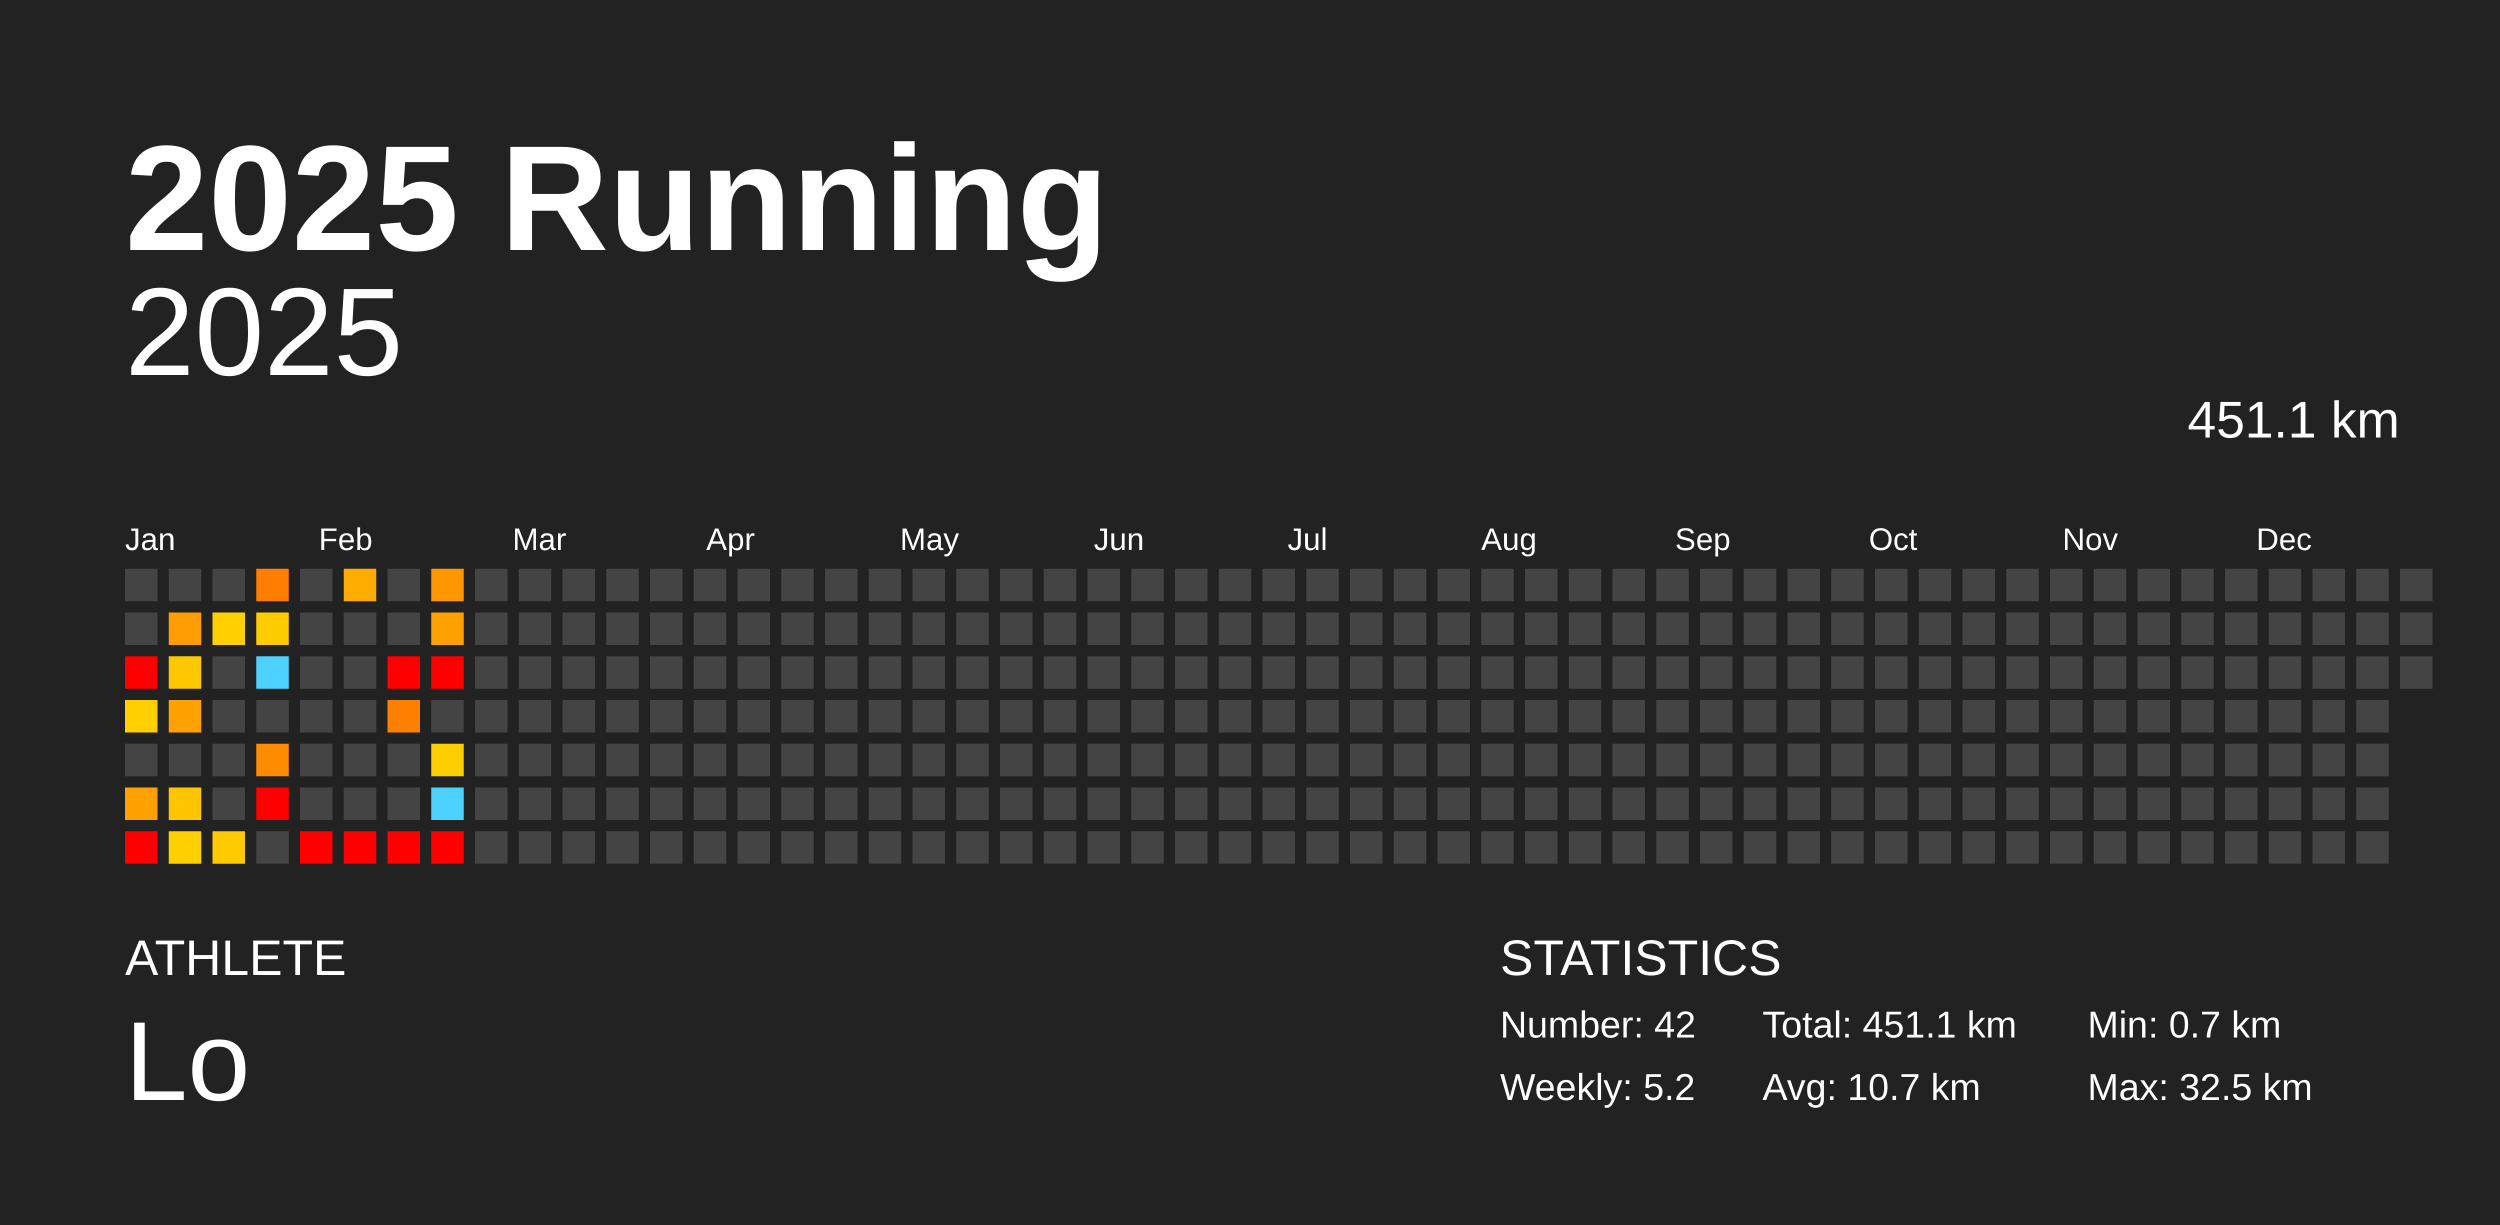
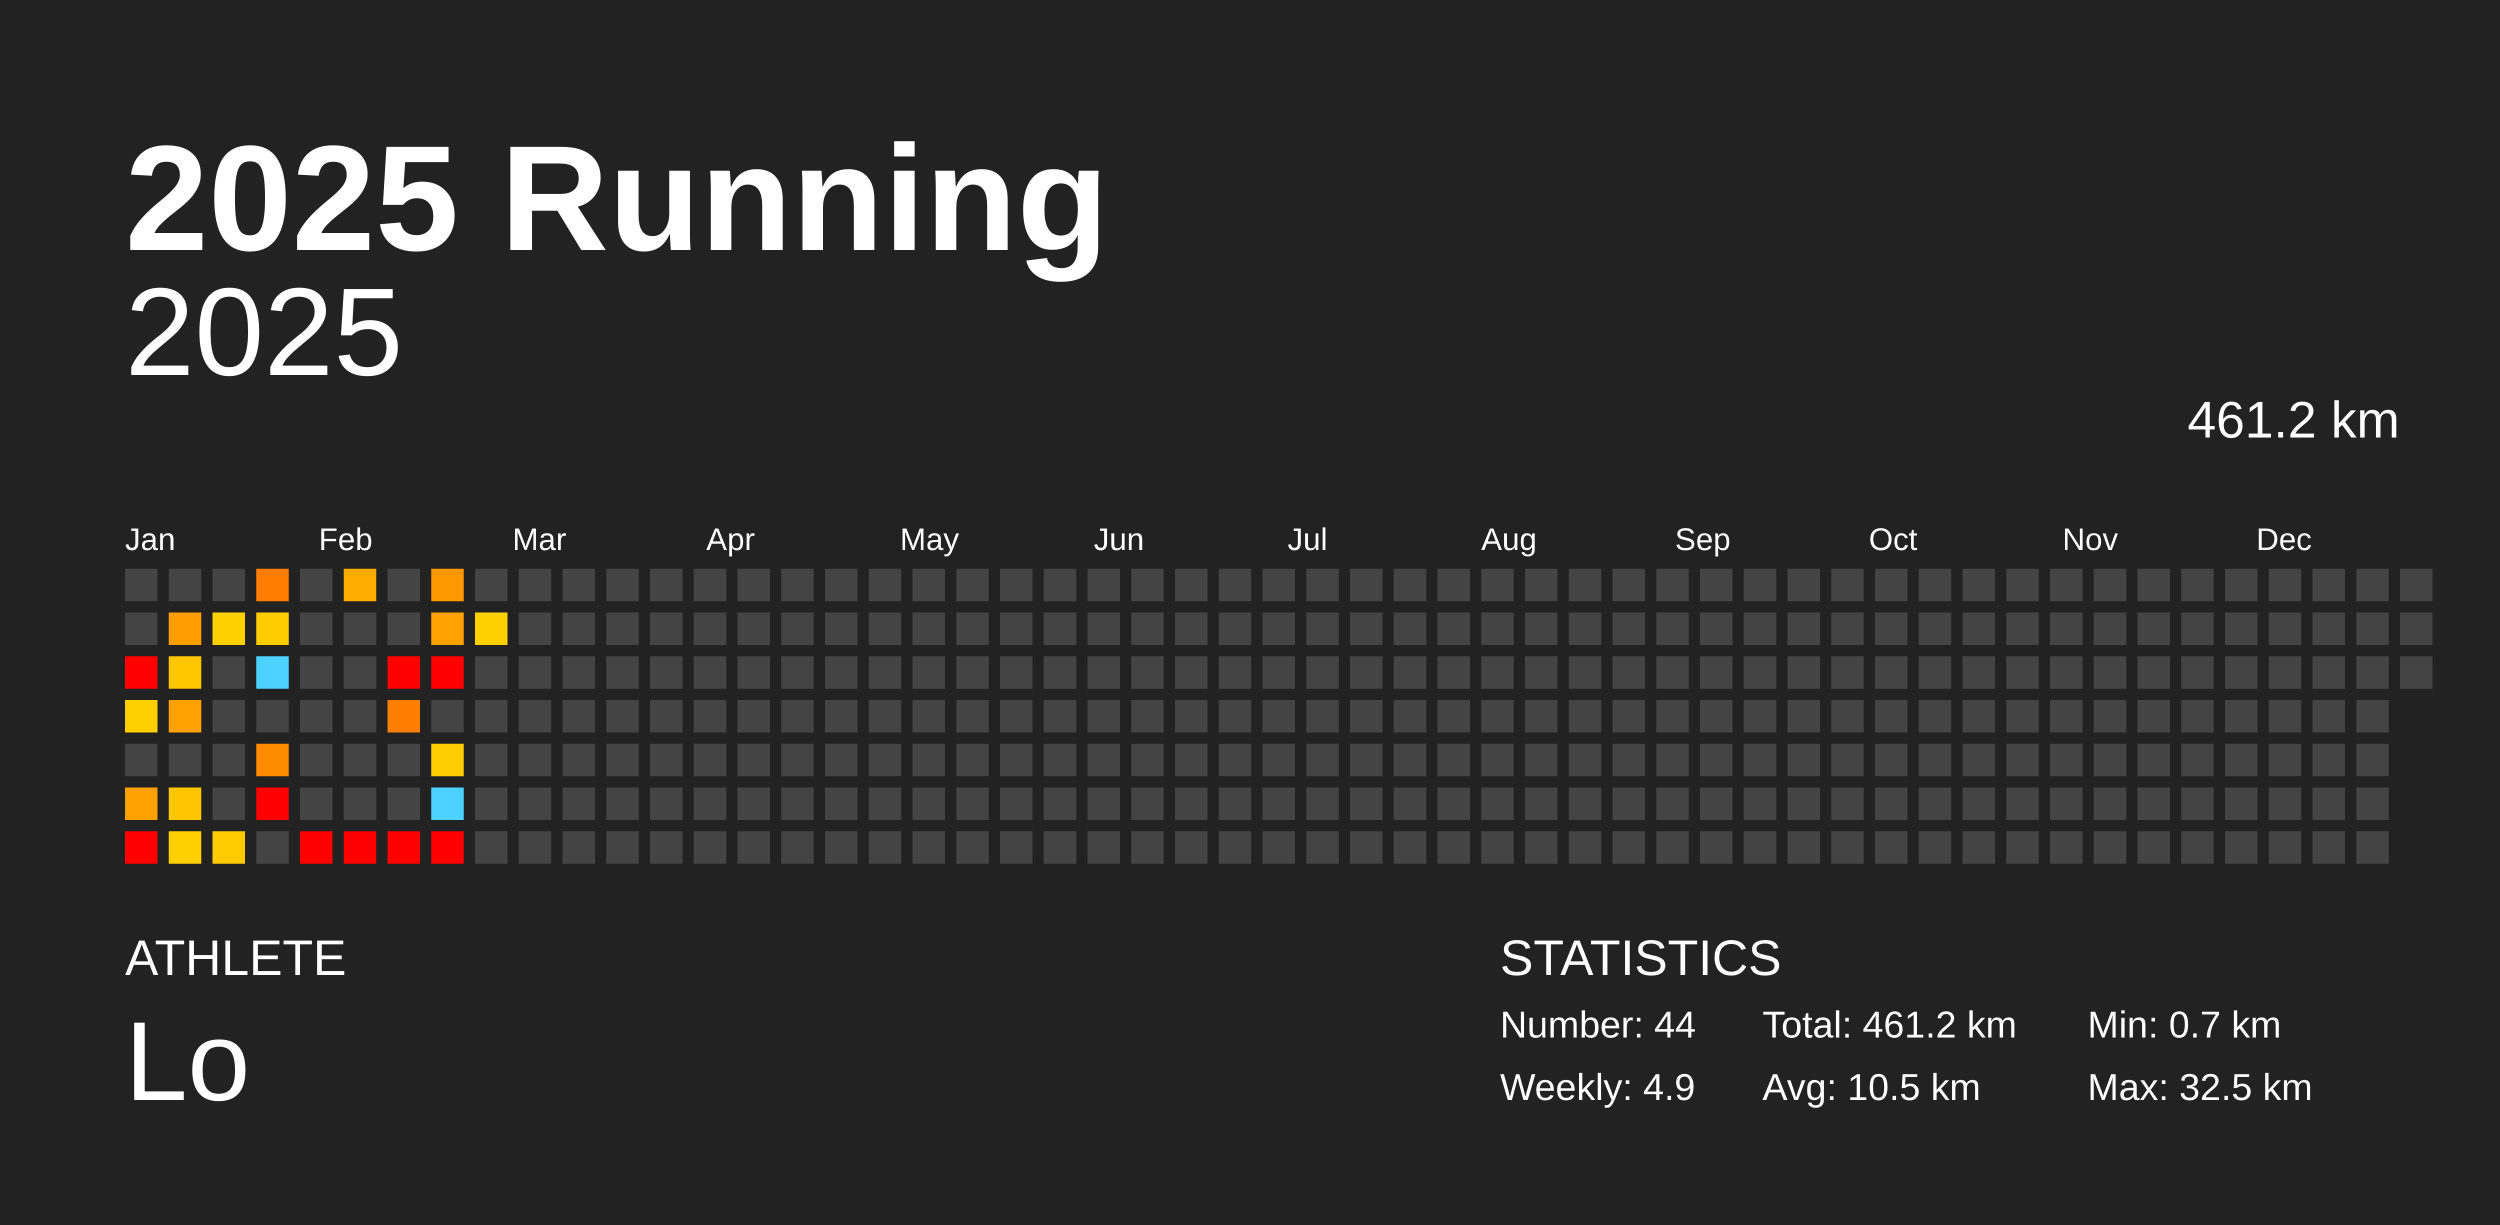
<svg xmlns="http://www.w3.org/2000/svg" baseProfile="full" height="98mm" version="1.1" viewBox="0,0,200,98" width="200mm">
  <defs />
  <rect fill="#222222" height="98" width="200" x="0" y="0" />
  <text fill="#FFFFFF" style="font-size:12px; font-family:Arial; font-weight:bold;" x="10" y="20">2025 Running</text>
  <text fill="#FFFFFF" style="font-size:4px; font-family:Arial" x="10" y="78">ATHLETE</text>
  <text fill="#FFFFFF" style="font-size:9px; font-family:Arial" x="10" y="88">Lo</text>
  <text fill="#FFFFFF" style="font-size:4px; font-family:Arial" x="120" y="78">STATISTICS</text>
-   <text fill="#FFFFFF" style="font-size:3px; font-family:Arial" x="120" y="83">Number: 42</text>
-   <text fill="#FFFFFF" style="font-size:3px; font-family:Arial" x="120" y="88">Weekly: 5.2</text>
-   <text fill="#FFFFFF" style="font-size:3px; font-family:Arial" x="141" y="83">Total: 451.1 km</text>
-   <text fill="#FFFFFF" style="font-size:3px; font-family:Arial" x="141" y="88">Avg: 10.7 km</text>
+   <text fill="#FFFFFF" style="font-size:3px; font-family:Arial" x="120" y="83">Number: 44</text>
+   <text fill="#FFFFFF" style="font-size:3px; font-family:Arial" x="120" y="88">Weekly: 4.9</text>
+   <text fill="#FFFFFF" style="font-size:3px; font-family:Arial" x="141" y="83">Total: 461.2 km</text>
+   <text fill="#FFFFFF" style="font-size:3px; font-family:Arial" x="141" y="88">Avg: 10.5 km</text>
  <text fill="#FFFFFF" style="font-size:3px; font-family:Arial" x="167" y="83">Min: 0.7 km</text>
  <text fill="#FFFFFF" style="font-size:3px; font-family:Arial" x="167" y="88">Max: 32.5 km</text>
  <text alignment-baseline="hanging" fill="#FFFFFF" style="font-size:10.0px; font-family:Arial;" x="10" y="30">2025</text>
-   <text alignment-baseline="hanging" fill="#FFFFFF" style="font-size:4.125px; font-family:Arial;" x="175" y="35">451.1 km</text>
+   <text alignment-baseline="hanging" fill="#FFFFFF" style="font-size:4.125px; font-family:Arial;" x="175" y="35">461.2 km</text>
  <text fill="#FFFFFF" style="font-size:2.5px; font-family:Arial" x="10.0" y="44">Jan</text>
  <text fill="#FFFFFF" style="font-size:2.5px; font-family:Arial" x="25.5" y="44">Feb</text>
  <text fill="#FFFFFF" style="font-size:2.5px; font-family:Arial" x="41.0" y="44">Mar</text>
  <text fill="#FFFFFF" style="font-size:2.5px; font-family:Arial" x="56.5" y="44">Apr</text>
  <text fill="#FFFFFF" style="font-size:2.5px; font-family:Arial" x="72.0" y="44">May</text>
  <text fill="#FFFFFF" style="font-size:2.5px; font-family:Arial" x="87.5" y="44">Jun</text>
  <text fill="#FFFFFF" style="font-size:2.5px; font-family:Arial" x="103.0" y="44">Jul</text>
  <text fill="#FFFFFF" style="font-size:2.5px; font-family:Arial" x="118.5" y="44">Aug</text>
  <text fill="#FFFFFF" style="font-size:2.5px; font-family:Arial" x="134.0" y="44">Sep</text>
  <text fill="#FFFFFF" style="font-size:2.5px; font-family:Arial" x="149.5" y="44">Oct</text>
  <text fill="#FFFFFF" style="font-size:2.5px; font-family:Arial" x="165.0" y="44">Nov</text>
  <text fill="#FFFFFF" style="font-size:2.5px; font-family:Arial" x="180.5" y="44">Dec</text>
  <rect fill="#444444" height="2.6" width="2.6" x="10.0" y="45.5" />
  <rect fill="#444444" height="2.6" width="2.6" x="10.0" y="49.0" />
  <rect fill="red" height="2.6" width="2.6" x="10.0" y="52.5" />
  <rect fill="#ffcf00" height="2.6" width="2.6" x="10.0" y="56.0" />
  <rect fill="#444444" height="2.6" width="2.6" x="10.0" y="59.5" />
  <rect fill="#ffa100" height="2.6" width="2.6" x="10.0" y="63.0" />
  <rect fill="red" height="2.6" width="2.6" x="10.0" y="66.5" />
  <rect fill="#444444" height="2.6" width="2.6" x="13.5" y="45.5" />
  <rect fill="#ff9e00" height="2.6" width="2.6" x="13.5" y="49.0" />
  <rect fill="#ffc700" height="2.6" width="2.6" x="13.5" y="52.5" />
  <rect fill="#ffa100" height="2.6" width="2.6" x="13.5" y="56.0" />
  <rect fill="#444444" height="2.6" width="2.6" x="13.5" y="59.5" />
  <rect fill="#ffc600" height="2.6" width="2.6" x="13.5" y="63.0" />
  <rect fill="#ffd000" height="2.6" width="2.6" x="13.5" y="66.5" />
  <rect fill="#444444" height="2.6" width="2.6" x="17.0" y="45.5" />
  <rect fill="#ffd000" height="2.6" width="2.6" x="17.0" y="49.0" />
  <rect fill="#444444" height="2.6" width="2.6" x="17.0" y="52.5" />
  <rect fill="#444444" height="2.6" width="2.6" x="17.0" y="56.0" />
  <rect fill="#444444" height="2.6" width="2.6" x="17.0" y="59.5" />
  <rect fill="#444444" height="2.6" width="2.6" x="17.0" y="63.0" />
  <rect fill="#ffcb00" height="2.6" width="2.6" x="17.0" y="66.5" />
  <rect fill="#ff7d00" height="2.6" width="2.6" x="20.5" y="45.5" />
  <rect fill="#ffcc00" height="2.6" width="2.6" x="20.5" y="49.0" />
  <rect fill="#4dd2ff" height="2.6" width="2.6" x="20.5" y="52.5" />
  <rect fill="#444444" height="2.6" width="2.6" x="20.5" y="56.0" />
  <rect fill="#ff8b00" height="2.6" width="2.6" x="20.5" y="59.5" />
  <rect fill="red" height="2.6" width="2.6" x="20.5" y="63.0" />
  <rect fill="#444444" height="2.6" width="2.6" x="20.5" y="66.5" />
  <rect fill="#444444" height="2.6" width="2.6" x="24.0" y="45.5" />
  <rect fill="#444444" height="2.6" width="2.6" x="24.0" y="49.0" />
  <rect fill="#444444" height="2.6" width="2.6" x="24.0" y="52.5" />
  <rect fill="#444444" height="2.6" width="2.6" x="24.0" y="56.0" />
  <rect fill="#444444" height="2.6" width="2.6" x="24.0" y="59.5" />
  <rect fill="#444444" height="2.6" width="2.6" x="24.0" y="63.0" />
  <rect fill="red" height="2.6" width="2.6" x="24.0" y="66.5" />
  <rect fill="#ffac00" height="2.6" width="2.6" x="27.5" y="45.5" />
  <rect fill="#444444" height="2.6" width="2.6" x="27.5" y="49.0" />
  <rect fill="#444444" height="2.6" width="2.6" x="27.5" y="52.5" />
  <rect fill="#444444" height="2.6" width="2.6" x="27.5" y="56.0" />
  <rect fill="#444444" height="2.6" width="2.6" x="27.5" y="59.5" />
  <rect fill="#444444" height="2.6" width="2.6" x="27.5" y="63.0" />
  <rect fill="red" height="2.6" width="2.6" x="27.5" y="66.5" />
  <rect fill="#444444" height="2.6" width="2.6" x="31.0" y="45.5" />
  <rect fill="#444444" height="2.6" width="2.6" x="31.0" y="49.0" />
  <rect fill="red" height="2.6" width="2.6" x="31.0" y="52.5" />
  <rect fill="#ff7f00" height="2.6" width="2.6" x="31.0" y="56.0" />
  <rect fill="#444444" height="2.6" width="2.6" x="31.0" y="59.5" />
  <rect fill="#444444" height="2.6" width="2.6" x="31.0" y="63.0" />
  <rect fill="red" height="2.6" width="2.6" x="31.0" y="66.5" />
  <rect fill="#ff9700" height="2.6" width="2.6" x="34.5" y="45.5" />
  <rect fill="#ffa100" height="2.6" width="2.6" x="34.5" y="49.0" />
  <rect fill="red" height="2.6" width="2.6" x="34.5" y="52.5" />
  <rect fill="#444444" height="2.6" width="2.6" x="34.5" y="56.0" />
  <rect fill="#ffce00" height="2.6" width="2.6" x="34.5" y="59.5" />
  <rect fill="#4dd2ff" height="2.6" width="2.6" x="34.5" y="63.0" />
  <rect fill="red" height="2.6" width="2.6" x="34.5" y="66.5" />
  <rect fill="#444444" height="2.6" width="2.6" x="38.0" y="45.5" />
-   <rect fill="#444444" height="2.6" width="2.6" x="38.0" y="49.0" />
+   <rect fill="#ffd000" height="2.6" width="2.6" x="38.0" y="49.0" />
  <rect fill="#444444" height="2.6" width="2.6" x="38.0" y="52.5" />
  <rect fill="#444444" height="2.6" width="2.6" x="38.0" y="56.0" />
  <rect fill="#444444" height="2.6" width="2.6" x="38.0" y="59.5" />
  <rect fill="#444444" height="2.6" width="2.6" x="38.0" y="63.0" />
  <rect fill="#444444" height="2.6" width="2.6" x="38.0" y="66.5" />
  <rect fill="#444444" height="2.6" width="2.6" x="41.5" y="45.5" />
  <rect fill="#444444" height="2.6" width="2.6" x="41.5" y="49.0" />
  <rect fill="#444444" height="2.6" width="2.6" x="41.5" y="52.5" />
  <rect fill="#444444" height="2.6" width="2.6" x="41.5" y="56.0" />
  <rect fill="#444444" height="2.6" width="2.6" x="41.5" y="59.5" />
  <rect fill="#444444" height="2.6" width="2.6" x="41.5" y="63.0" />
  <rect fill="#444444" height="2.6" width="2.6" x="41.5" y="66.5" />
  <rect fill="#444444" height="2.6" width="2.6" x="45.0" y="45.5" />
  <rect fill="#444444" height="2.6" width="2.6" x="45.0" y="49.0" />
  <rect fill="#444444" height="2.6" width="2.6" x="45.0" y="52.5" />
  <rect fill="#444444" height="2.6" width="2.6" x="45.0" y="56.0" />
  <rect fill="#444444" height="2.6" width="2.6" x="45.0" y="59.5" />
  <rect fill="#444444" height="2.6" width="2.6" x="45.0" y="63.0" />
  <rect fill="#444444" height="2.6" width="2.6" x="45.0" y="66.5" />
  <rect fill="#444444" height="2.6" width="2.6" x="48.5" y="45.5" />
  <rect fill="#444444" height="2.6" width="2.6" x="48.5" y="49.0" />
  <rect fill="#444444" height="2.6" width="2.6" x="48.5" y="52.5" />
  <rect fill="#444444" height="2.6" width="2.6" x="48.5" y="56.0" />
  <rect fill="#444444" height="2.6" width="2.6" x="48.5" y="59.5" />
  <rect fill="#444444" height="2.6" width="2.6" x="48.5" y="63.0" />
  <rect fill="#444444" height="2.6" width="2.6" x="48.5" y="66.5" />
  <rect fill="#444444" height="2.6" width="2.6" x="52.0" y="45.5" />
  <rect fill="#444444" height="2.6" width="2.6" x="52.0" y="49.0" />
  <rect fill="#444444" height="2.6" width="2.6" x="52.0" y="52.5" />
  <rect fill="#444444" height="2.6" width="2.6" x="52.0" y="56.0" />
  <rect fill="#444444" height="2.6" width="2.6" x="52.0" y="59.5" />
  <rect fill="#444444" height="2.6" width="2.6" x="52.0" y="63.0" />
  <rect fill="#444444" height="2.6" width="2.6" x="52.0" y="66.5" />
  <rect fill="#444444" height="2.6" width="2.6" x="55.5" y="45.5" />
  <rect fill="#444444" height="2.6" width="2.6" x="55.5" y="49.0" />
  <rect fill="#444444" height="2.6" width="2.6" x="55.5" y="52.5" />
  <rect fill="#444444" height="2.6" width="2.6" x="55.5" y="56.0" />
  <rect fill="#444444" height="2.6" width="2.6" x="55.5" y="59.5" />
  <rect fill="#444444" height="2.6" width="2.6" x="55.5" y="63.0" />
  <rect fill="#444444" height="2.6" width="2.6" x="55.5" y="66.5" />
  <rect fill="#444444" height="2.6" width="2.6" x="59.0" y="45.5" />
  <rect fill="#444444" height="2.6" width="2.6" x="59.0" y="49.0" />
  <rect fill="#444444" height="2.6" width="2.6" x="59.0" y="52.5" />
  <rect fill="#444444" height="2.6" width="2.6" x="59.0" y="56.0" />
  <rect fill="#444444" height="2.6" width="2.6" x="59.0" y="59.5" />
  <rect fill="#444444" height="2.6" width="2.6" x="59.0" y="63.0" />
  <rect fill="#444444" height="2.6" width="2.6" x="59.0" y="66.5" />
  <rect fill="#444444" height="2.6" width="2.6" x="62.5" y="45.5" />
  <rect fill="#444444" height="2.6" width="2.6" x="62.5" y="49.0" />
  <rect fill="#444444" height="2.6" width="2.6" x="62.5" y="52.5" />
  <rect fill="#444444" height="2.6" width="2.6" x="62.5" y="56.0" />
  <rect fill="#444444" height="2.6" width="2.6" x="62.5" y="59.5" />
  <rect fill="#444444" height="2.6" width="2.6" x="62.5" y="63.0" />
  <rect fill="#444444" height="2.6" width="2.6" x="62.5" y="66.5" />
  <rect fill="#444444" height="2.6" width="2.6" x="66.0" y="45.5" />
  <rect fill="#444444" height="2.6" width="2.6" x="66.0" y="49.0" />
  <rect fill="#444444" height="2.6" width="2.6" x="66.0" y="52.5" />
  <rect fill="#444444" height="2.6" width="2.6" x="66.0" y="56.0" />
  <rect fill="#444444" height="2.6" width="2.6" x="66.0" y="59.5" />
  <rect fill="#444444" height="2.6" width="2.6" x="66.0" y="63.0" />
  <rect fill="#444444" height="2.6" width="2.6" x="66.0" y="66.5" />
  <rect fill="#444444" height="2.6" width="2.6" x="69.5" y="45.5" />
  <rect fill="#444444" height="2.6" width="2.6" x="69.5" y="49.0" />
  <rect fill="#444444" height="2.6" width="2.6" x="69.5" y="52.5" />
  <rect fill="#444444" height="2.6" width="2.6" x="69.5" y="56.0" />
  <rect fill="#444444" height="2.6" width="2.6" x="69.5" y="59.5" />
  <rect fill="#444444" height="2.6" width="2.6" x="69.5" y="63.0" />
  <rect fill="#444444" height="2.6" width="2.6" x="69.5" y="66.5" />
  <rect fill="#444444" height="2.6" width="2.6" x="73.0" y="45.5" />
  <rect fill="#444444" height="2.6" width="2.6" x="73.0" y="49.0" />
  <rect fill="#444444" height="2.6" width="2.6" x="73.0" y="52.5" />
  <rect fill="#444444" height="2.6" width="2.6" x="73.0" y="56.0" />
  <rect fill="#444444" height="2.6" width="2.6" x="73.0" y="59.5" />
  <rect fill="#444444" height="2.6" width="2.6" x="73.0" y="63.0" />
  <rect fill="#444444" height="2.6" width="2.6" x="73.0" y="66.5" />
  <rect fill="#444444" height="2.6" width="2.6" x="76.5" y="45.5" />
  <rect fill="#444444" height="2.6" width="2.6" x="76.5" y="49.0" />
  <rect fill="#444444" height="2.6" width="2.6" x="76.5" y="52.5" />
  <rect fill="#444444" height="2.6" width="2.6" x="76.5" y="56.0" />
  <rect fill="#444444" height="2.6" width="2.6" x="76.5" y="59.5" />
  <rect fill="#444444" height="2.6" width="2.6" x="76.5" y="63.0" />
  <rect fill="#444444" height="2.6" width="2.6" x="76.5" y="66.5" />
  <rect fill="#444444" height="2.6" width="2.6" x="80.0" y="45.5" />
  <rect fill="#444444" height="2.6" width="2.6" x="80.0" y="49.0" />
  <rect fill="#444444" height="2.6" width="2.6" x="80.0" y="52.5" />
  <rect fill="#444444" height="2.6" width="2.6" x="80.0" y="56.0" />
  <rect fill="#444444" height="2.6" width="2.6" x="80.0" y="59.5" />
  <rect fill="#444444" height="2.6" width="2.6" x="80.0" y="63.0" />
  <rect fill="#444444" height="2.6" width="2.6" x="80.0" y="66.5" />
  <rect fill="#444444" height="2.6" width="2.6" x="83.5" y="45.5" />
  <rect fill="#444444" height="2.6" width="2.6" x="83.5" y="49.0" />
  <rect fill="#444444" height="2.6" width="2.6" x="83.5" y="52.5" />
  <rect fill="#444444" height="2.6" width="2.6" x="83.5" y="56.0" />
  <rect fill="#444444" height="2.6" width="2.6" x="83.5" y="59.5" />
  <rect fill="#444444" height="2.6" width="2.6" x="83.5" y="63.0" />
  <rect fill="#444444" height="2.6" width="2.6" x="83.5" y="66.5" />
  <rect fill="#444444" height="2.6" width="2.6" x="87.0" y="45.5" />
  <rect fill="#444444" height="2.6" width="2.6" x="87.0" y="49.0" />
  <rect fill="#444444" height="2.6" width="2.6" x="87.0" y="52.5" />
  <rect fill="#444444" height="2.6" width="2.6" x="87.0" y="56.0" />
  <rect fill="#444444" height="2.6" width="2.6" x="87.0" y="59.5" />
  <rect fill="#444444" height="2.6" width="2.6" x="87.0" y="63.0" />
  <rect fill="#444444" height="2.6" width="2.6" x="87.0" y="66.5" />
  <rect fill="#444444" height="2.6" width="2.6" x="90.5" y="45.5" />
  <rect fill="#444444" height="2.6" width="2.6" x="90.5" y="49.0" />
  <rect fill="#444444" height="2.6" width="2.6" x="90.5" y="52.5" />
  <rect fill="#444444" height="2.6" width="2.6" x="90.5" y="56.0" />
  <rect fill="#444444" height="2.6" width="2.6" x="90.5" y="59.5" />
  <rect fill="#444444" height="2.6" width="2.6" x="90.5" y="63.0" />
  <rect fill="#444444" height="2.6" width="2.6" x="90.5" y="66.5" />
  <rect fill="#444444" height="2.6" width="2.6" x="94.0" y="45.5" />
  <rect fill="#444444" height="2.6" width="2.6" x="94.0" y="49.0" />
  <rect fill="#444444" height="2.6" width="2.6" x="94.0" y="52.5" />
  <rect fill="#444444" height="2.6" width="2.6" x="94.0" y="56.0" />
  <rect fill="#444444" height="2.6" width="2.6" x="94.0" y="59.5" />
  <rect fill="#444444" height="2.6" width="2.6" x="94.0" y="63.0" />
  <rect fill="#444444" height="2.6" width="2.6" x="94.0" y="66.5" />
  <rect fill="#444444" height="2.6" width="2.6" x="97.5" y="45.5" />
  <rect fill="#444444" height="2.6" width="2.6" x="97.5" y="49.0" />
  <rect fill="#444444" height="2.6" width="2.6" x="97.5" y="52.5" />
  <rect fill="#444444" height="2.6" width="2.6" x="97.5" y="56.0" />
  <rect fill="#444444" height="2.6" width="2.6" x="97.5" y="59.5" />
  <rect fill="#444444" height="2.6" width="2.6" x="97.5" y="63.0" />
  <rect fill="#444444" height="2.6" width="2.6" x="97.5" y="66.5" />
  <rect fill="#444444" height="2.6" width="2.6" x="101.0" y="45.5" />
  <rect fill="#444444" height="2.6" width="2.6" x="101.0" y="49.0" />
  <rect fill="#444444" height="2.6" width="2.6" x="101.0" y="52.5" />
  <rect fill="#444444" height="2.6" width="2.6" x="101.0" y="56.0" />
  <rect fill="#444444" height="2.6" width="2.6" x="101.0" y="59.5" />
  <rect fill="#444444" height="2.6" width="2.6" x="101.0" y="63.0" />
  <rect fill="#444444" height="2.6" width="2.6" x="101.0" y="66.5" />
  <rect fill="#444444" height="2.6" width="2.6" x="104.5" y="45.5" />
  <rect fill="#444444" height="2.6" width="2.6" x="104.5" y="49.0" />
  <rect fill="#444444" height="2.6" width="2.6" x="104.5" y="52.5" />
  <rect fill="#444444" height="2.6" width="2.6" x="104.5" y="56.0" />
  <rect fill="#444444" height="2.6" width="2.6" x="104.5" y="59.5" />
  <rect fill="#444444" height="2.6" width="2.6" x="104.5" y="63.0" />
  <rect fill="#444444" height="2.6" width="2.6" x="104.5" y="66.5" />
  <rect fill="#444444" height="2.6" width="2.6" x="108.0" y="45.5" />
  <rect fill="#444444" height="2.6" width="2.6" x="108.0" y="49.0" />
  <rect fill="#444444" height="2.6" width="2.6" x="108.0" y="52.5" />
  <rect fill="#444444" height="2.6" width="2.6" x="108.0" y="56.0" />
  <rect fill="#444444" height="2.6" width="2.6" x="108.0" y="59.5" />
  <rect fill="#444444" height="2.6" width="2.6" x="108.0" y="63.0" />
  <rect fill="#444444" height="2.6" width="2.6" x="108.0" y="66.5" />
  <rect fill="#444444" height="2.6" width="2.6" x="111.5" y="45.5" />
  <rect fill="#444444" height="2.6" width="2.6" x="111.5" y="49.0" />
  <rect fill="#444444" height="2.6" width="2.6" x="111.5" y="52.5" />
  <rect fill="#444444" height="2.6" width="2.6" x="111.5" y="56.0" />
  <rect fill="#444444" height="2.6" width="2.6" x="111.5" y="59.5" />
  <rect fill="#444444" height="2.6" width="2.6" x="111.5" y="63.0" />
  <rect fill="#444444" height="2.6" width="2.6" x="111.5" y="66.5" />
  <rect fill="#444444" height="2.6" width="2.6" x="115.0" y="45.5" />
  <rect fill="#444444" height="2.6" width="2.6" x="115.0" y="49.0" />
  <rect fill="#444444" height="2.6" width="2.6" x="115.0" y="52.5" />
  <rect fill="#444444" height="2.6" width="2.6" x="115.0" y="56.0" />
  <rect fill="#444444" height="2.6" width="2.6" x="115.0" y="59.5" />
  <rect fill="#444444" height="2.6" width="2.6" x="115.0" y="63.0" />
  <rect fill="#444444" height="2.6" width="2.6" x="115.0" y="66.5" />
  <rect fill="#444444" height="2.6" width="2.6" x="118.5" y="45.5" />
  <rect fill="#444444" height="2.6" width="2.6" x="118.5" y="49.0" />
  <rect fill="#444444" height="2.6" width="2.6" x="118.5" y="52.5" />
  <rect fill="#444444" height="2.6" width="2.6" x="118.5" y="56.0" />
  <rect fill="#444444" height="2.6" width="2.6" x="118.5" y="59.5" />
  <rect fill="#444444" height="2.6" width="2.6" x="118.5" y="63.0" />
  <rect fill="#444444" height="2.6" width="2.6" x="118.5" y="66.5" />
  <rect fill="#444444" height="2.6" width="2.6" x="122.0" y="45.5" />
  <rect fill="#444444" height="2.6" width="2.6" x="122.0" y="49.0" />
  <rect fill="#444444" height="2.6" width="2.6" x="122.0" y="52.5" />
  <rect fill="#444444" height="2.6" width="2.6" x="122.0" y="56.0" />
  <rect fill="#444444" height="2.6" width="2.6" x="122.0" y="59.5" />
  <rect fill="#444444" height="2.6" width="2.6" x="122.0" y="63.0" />
  <rect fill="#444444" height="2.6" width="2.6" x="122.0" y="66.5" />
  <rect fill="#444444" height="2.6" width="2.6" x="125.5" y="45.5" />
  <rect fill="#444444" height="2.6" width="2.6" x="125.5" y="49.0" />
  <rect fill="#444444" height="2.6" width="2.6" x="125.5" y="52.5" />
  <rect fill="#444444" height="2.6" width="2.6" x="125.5" y="56.0" />
  <rect fill="#444444" height="2.6" width="2.6" x="125.5" y="59.5" />
  <rect fill="#444444" height="2.6" width="2.6" x="125.5" y="63.0" />
  <rect fill="#444444" height="2.6" width="2.6" x="125.5" y="66.5" />
  <rect fill="#444444" height="2.6" width="2.6" x="129.0" y="45.5" />
  <rect fill="#444444" height="2.6" width="2.6" x="129.0" y="49.0" />
  <rect fill="#444444" height="2.6" width="2.6" x="129.0" y="52.5" />
  <rect fill="#444444" height="2.6" width="2.6" x="129.0" y="56.0" />
  <rect fill="#444444" height="2.6" width="2.6" x="129.0" y="59.5" />
  <rect fill="#444444" height="2.6" width="2.6" x="129.0" y="63.0" />
  <rect fill="#444444" height="2.6" width="2.6" x="129.0" y="66.5" />
  <rect fill="#444444" height="2.6" width="2.6" x="132.5" y="45.5" />
  <rect fill="#444444" height="2.6" width="2.6" x="132.5" y="49.0" />
  <rect fill="#444444" height="2.6" width="2.6" x="132.5" y="52.5" />
  <rect fill="#444444" height="2.6" width="2.6" x="132.5" y="56.0" />
  <rect fill="#444444" height="2.6" width="2.6" x="132.5" y="59.5" />
  <rect fill="#444444" height="2.6" width="2.6" x="132.5" y="63.0" />
  <rect fill="#444444" height="2.6" width="2.6" x="132.5" y="66.5" />
  <rect fill="#444444" height="2.6" width="2.6" x="136.0" y="45.5" />
  <rect fill="#444444" height="2.6" width="2.6" x="136.0" y="49.0" />
  <rect fill="#444444" height="2.6" width="2.6" x="136.0" y="52.5" />
  <rect fill="#444444" height="2.6" width="2.6" x="136.0" y="56.0" />
  <rect fill="#444444" height="2.6" width="2.6" x="136.0" y="59.5" />
  <rect fill="#444444" height="2.6" width="2.6" x="136.0" y="63.0" />
  <rect fill="#444444" height="2.6" width="2.6" x="136.0" y="66.5" />
  <rect fill="#444444" height="2.6" width="2.6" x="139.5" y="45.5" />
  <rect fill="#444444" height="2.6" width="2.6" x="139.5" y="49.0" />
  <rect fill="#444444" height="2.6" width="2.6" x="139.5" y="52.5" />
  <rect fill="#444444" height="2.6" width="2.6" x="139.5" y="56.0" />
  <rect fill="#444444" height="2.6" width="2.6" x="139.5" y="59.5" />
  <rect fill="#444444" height="2.6" width="2.6" x="139.5" y="63.0" />
  <rect fill="#444444" height="2.6" width="2.6" x="139.5" y="66.5" />
  <rect fill="#444444" height="2.6" width="2.6" x="143.0" y="45.5" />
  <rect fill="#444444" height="2.6" width="2.6" x="143.0" y="49.0" />
  <rect fill="#444444" height="2.6" width="2.6" x="143.0" y="52.5" />
  <rect fill="#444444" height="2.6" width="2.6" x="143.0" y="56.0" />
  <rect fill="#444444" height="2.6" width="2.6" x="143.0" y="59.5" />
  <rect fill="#444444" height="2.6" width="2.6" x="143.0" y="63.0" />
  <rect fill="#444444" height="2.6" width="2.6" x="143.0" y="66.5" />
  <rect fill="#444444" height="2.6" width="2.6" x="146.5" y="45.5" />
  <rect fill="#444444" height="2.6" width="2.6" x="146.5" y="49.0" />
  <rect fill="#444444" height="2.6" width="2.6" x="146.5" y="52.5" />
  <rect fill="#444444" height="2.6" width="2.6" x="146.5" y="56.0" />
  <rect fill="#444444" height="2.6" width="2.6" x="146.5" y="59.5" />
  <rect fill="#444444" height="2.6" width="2.6" x="146.5" y="63.0" />
  <rect fill="#444444" height="2.6" width="2.6" x="146.5" y="66.5" />
  <rect fill="#444444" height="2.6" width="2.6" x="150.0" y="45.5" />
  <rect fill="#444444" height="2.6" width="2.6" x="150.0" y="49.0" />
  <rect fill="#444444" height="2.6" width="2.6" x="150.0" y="52.5" />
  <rect fill="#444444" height="2.6" width="2.6" x="150.0" y="56.0" />
  <rect fill="#444444" height="2.6" width="2.6" x="150.0" y="59.5" />
  <rect fill="#444444" height="2.6" width="2.6" x="150.0" y="63.0" />
  <rect fill="#444444" height="2.6" width="2.6" x="150.0" y="66.5" />
  <rect fill="#444444" height="2.6" width="2.6" x="153.5" y="45.5" />
  <rect fill="#444444" height="2.6" width="2.6" x="153.5" y="49.0" />
  <rect fill="#444444" height="2.6" width="2.6" x="153.5" y="52.5" />
  <rect fill="#444444" height="2.6" width="2.6" x="153.5" y="56.0" />
  <rect fill="#444444" height="2.6" width="2.6" x="153.5" y="59.5" />
  <rect fill="#444444" height="2.6" width="2.6" x="153.5" y="63.0" />
  <rect fill="#444444" height="2.6" width="2.6" x="153.5" y="66.5" />
  <rect fill="#444444" height="2.6" width="2.6" x="157.0" y="45.5" />
  <rect fill="#444444" height="2.6" width="2.6" x="157.0" y="49.0" />
  <rect fill="#444444" height="2.6" width="2.6" x="157.0" y="52.5" />
  <rect fill="#444444" height="2.6" width="2.6" x="157.0" y="56.0" />
  <rect fill="#444444" height="2.6" width="2.6" x="157.0" y="59.5" />
  <rect fill="#444444" height="2.6" width="2.6" x="157.0" y="63.0" />
  <rect fill="#444444" height="2.6" width="2.6" x="157.0" y="66.5" />
  <rect fill="#444444" height="2.6" width="2.6" x="160.5" y="45.5" />
  <rect fill="#444444" height="2.6" width="2.6" x="160.5" y="49.0" />
  <rect fill="#444444" height="2.6" width="2.6" x="160.5" y="52.5" />
  <rect fill="#444444" height="2.6" width="2.6" x="160.5" y="56.0" />
  <rect fill="#444444" height="2.6" width="2.6" x="160.5" y="59.5" />
  <rect fill="#444444" height="2.6" width="2.6" x="160.5" y="63.0" />
  <rect fill="#444444" height="2.6" width="2.6" x="160.5" y="66.5" />
  <rect fill="#444444" height="2.6" width="2.6" x="164.0" y="45.5" />
  <rect fill="#444444" height="2.6" width="2.6" x="164.0" y="49.0" />
  <rect fill="#444444" height="2.6" width="2.6" x="164.0" y="52.5" />
  <rect fill="#444444" height="2.6" width="2.6" x="164.0" y="56.0" />
  <rect fill="#444444" height="2.6" width="2.6" x="164.0" y="59.5" />
  <rect fill="#444444" height="2.6" width="2.6" x="164.0" y="63.0" />
  <rect fill="#444444" height="2.6" width="2.6" x="164.0" y="66.5" />
  <rect fill="#444444" height="2.6" width="2.6" x="167.5" y="45.5" />
  <rect fill="#444444" height="2.6" width="2.6" x="167.5" y="49.0" />
  <rect fill="#444444" height="2.6" width="2.6" x="167.5" y="52.5" />
  <rect fill="#444444" height="2.6" width="2.6" x="167.5" y="56.0" />
  <rect fill="#444444" height="2.6" width="2.6" x="167.5" y="59.5" />
  <rect fill="#444444" height="2.6" width="2.6" x="167.5" y="63.0" />
  <rect fill="#444444" height="2.6" width="2.6" x="167.5" y="66.5" />
  <rect fill="#444444" height="2.6" width="2.6" x="171.0" y="45.5" />
  <rect fill="#444444" height="2.6" width="2.6" x="171.0" y="49.0" />
  <rect fill="#444444" height="2.6" width="2.6" x="171.0" y="52.5" />
  <rect fill="#444444" height="2.6" width="2.6" x="171.0" y="56.0" />
  <rect fill="#444444" height="2.6" width="2.6" x="171.0" y="59.5" />
  <rect fill="#444444" height="2.6" width="2.6" x="171.0" y="63.0" />
  <rect fill="#444444" height="2.6" width="2.6" x="171.0" y="66.5" />
  <rect fill="#444444" height="2.6" width="2.6" x="174.5" y="45.5" />
  <rect fill="#444444" height="2.6" width="2.6" x="174.5" y="49.0" />
  <rect fill="#444444" height="2.6" width="2.6" x="174.5" y="52.5" />
  <rect fill="#444444" height="2.6" width="2.6" x="174.5" y="56.0" />
  <rect fill="#444444" height="2.6" width="2.6" x="174.5" y="59.5" />
  <rect fill="#444444" height="2.6" width="2.6" x="174.5" y="63.0" />
  <rect fill="#444444" height="2.6" width="2.6" x="174.5" y="66.5" />
  <rect fill="#444444" height="2.6" width="2.6" x="178.0" y="45.5" />
  <rect fill="#444444" height="2.6" width="2.6" x="178.0" y="49.0" />
  <rect fill="#444444" height="2.6" width="2.6" x="178.0" y="52.5" />
  <rect fill="#444444" height="2.6" width="2.6" x="178.0" y="56.0" />
  <rect fill="#444444" height="2.6" width="2.6" x="178.0" y="59.5" />
  <rect fill="#444444" height="2.6" width="2.6" x="178.0" y="63.0" />
  <rect fill="#444444" height="2.6" width="2.6" x="178.0" y="66.5" />
  <rect fill="#444444" height="2.6" width="2.6" x="181.5" y="45.5" />
  <rect fill="#444444" height="2.6" width="2.6" x="181.5" y="49.0" />
  <rect fill="#444444" height="2.6" width="2.6" x="181.5" y="52.5" />
  <rect fill="#444444" height="2.6" width="2.6" x="181.5" y="56.0" />
  <rect fill="#444444" height="2.6" width="2.6" x="181.5" y="59.5" />
  <rect fill="#444444" height="2.6" width="2.6" x="181.5" y="63.0" />
  <rect fill="#444444" height="2.6" width="2.6" x="181.5" y="66.5" />
  <rect fill="#444444" height="2.6" width="2.6" x="185.0" y="45.5" />
  <rect fill="#444444" height="2.6" width="2.6" x="185.0" y="49.0" />
  <rect fill="#444444" height="2.6" width="2.6" x="185.0" y="52.5" />
  <rect fill="#444444" height="2.6" width="2.6" x="185.0" y="56.0" />
  <rect fill="#444444" height="2.6" width="2.6" x="185.0" y="59.5" />
  <rect fill="#444444" height="2.6" width="2.6" x="185.0" y="63.0" />
  <rect fill="#444444" height="2.6" width="2.6" x="185.0" y="66.5" />
  <rect fill="#444444" height="2.6" width="2.6" x="188.5" y="45.5" />
  <rect fill="#444444" height="2.6" width="2.6" x="188.5" y="49.0" />
  <rect fill="#444444" height="2.6" width="2.6" x="188.5" y="52.5" />
  <rect fill="#444444" height="2.6" width="2.6" x="188.5" y="56.0" />
  <rect fill="#444444" height="2.6" width="2.6" x="188.5" y="59.5" />
  <rect fill="#444444" height="2.6" width="2.6" x="188.5" y="63.0" />
  <rect fill="#444444" height="2.6" width="2.6" x="188.5" y="66.5" />
  <rect fill="#444444" height="2.6" width="2.6" x="192.0" y="45.5" />
  <rect fill="#444444" height="2.6" width="2.6" x="192.0" y="49.0" />
  <rect fill="#444444" height="2.6" width="2.6" x="192.0" y="52.5" />
</svg>
